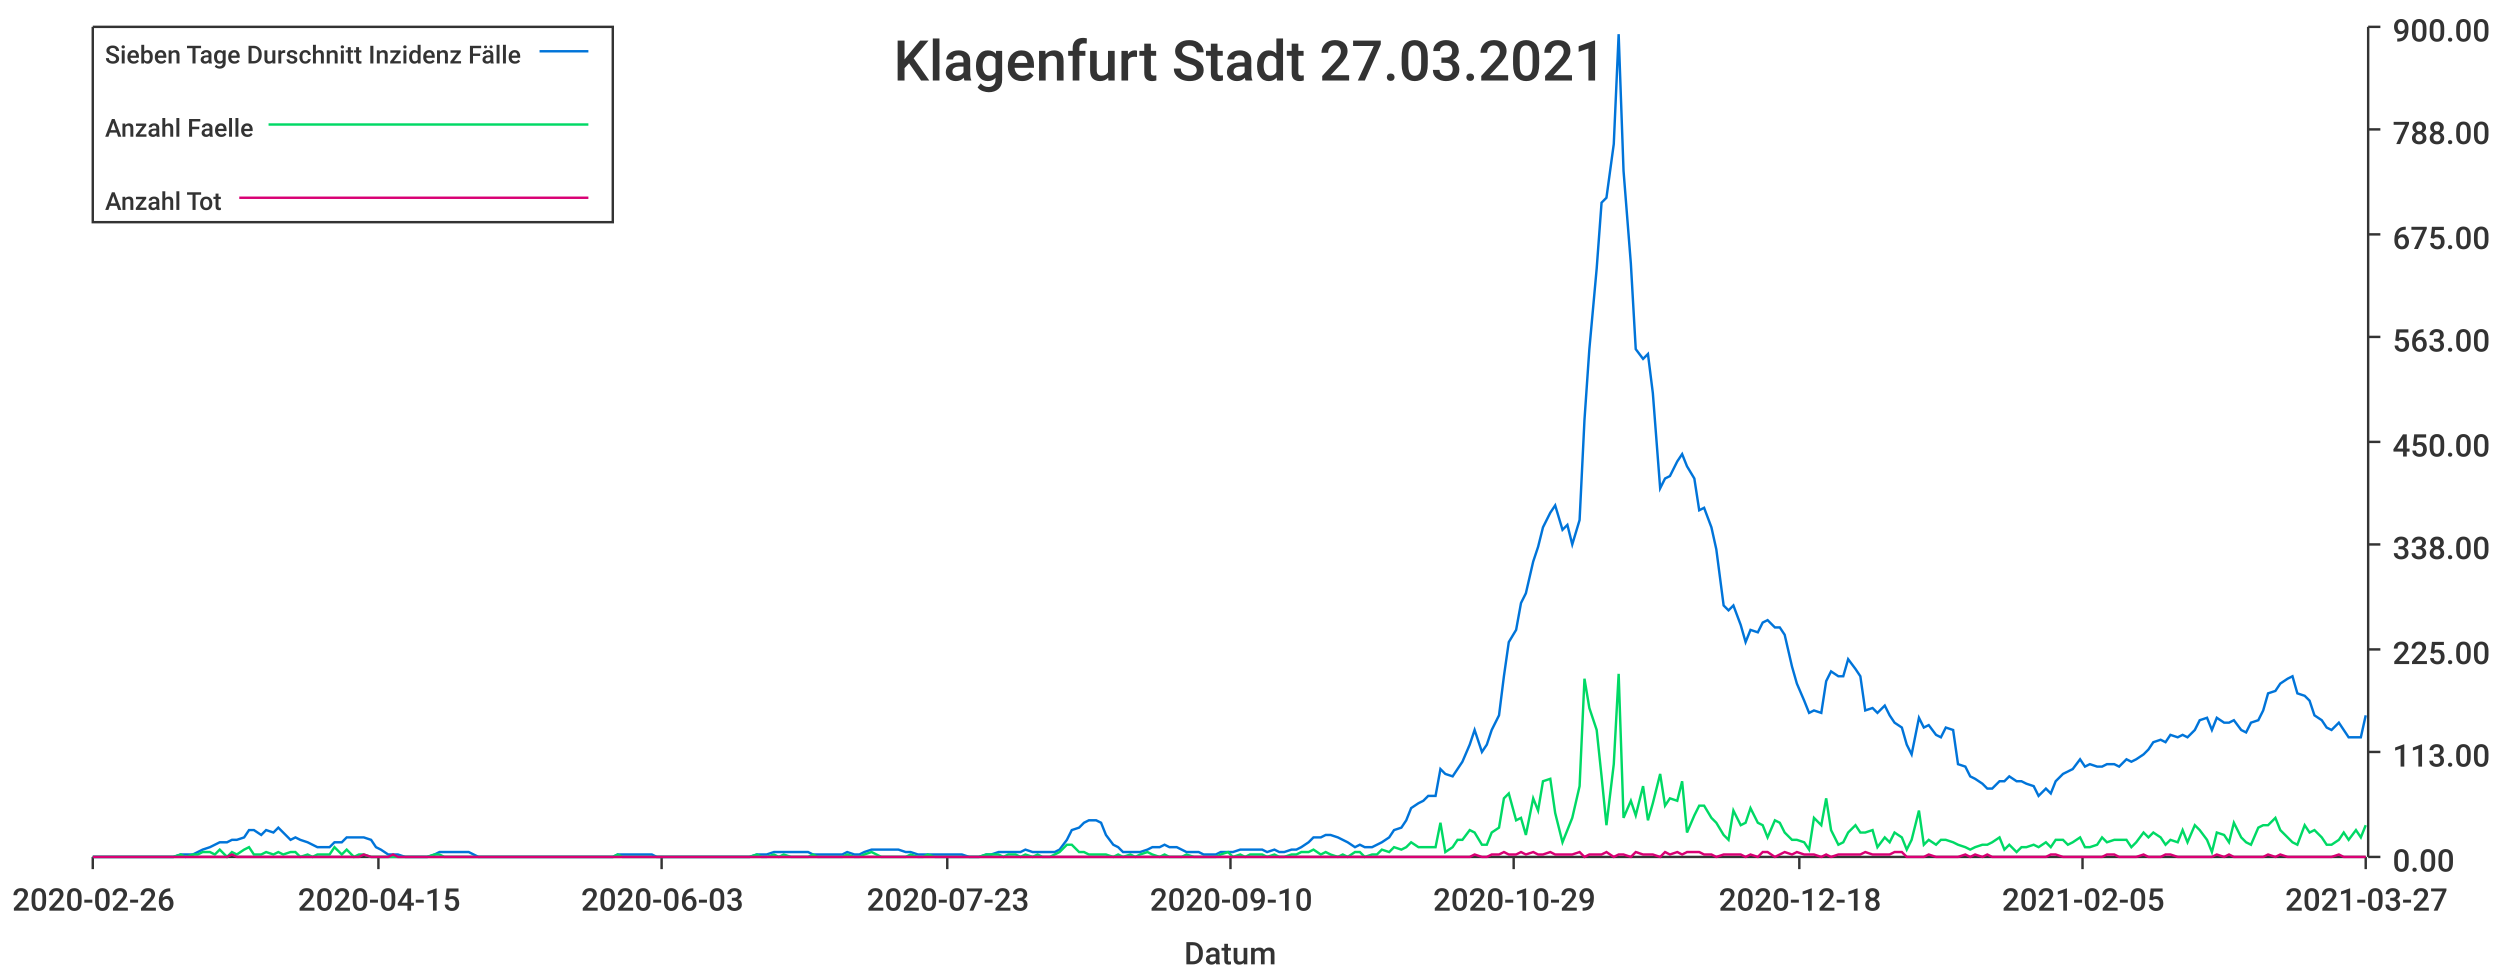
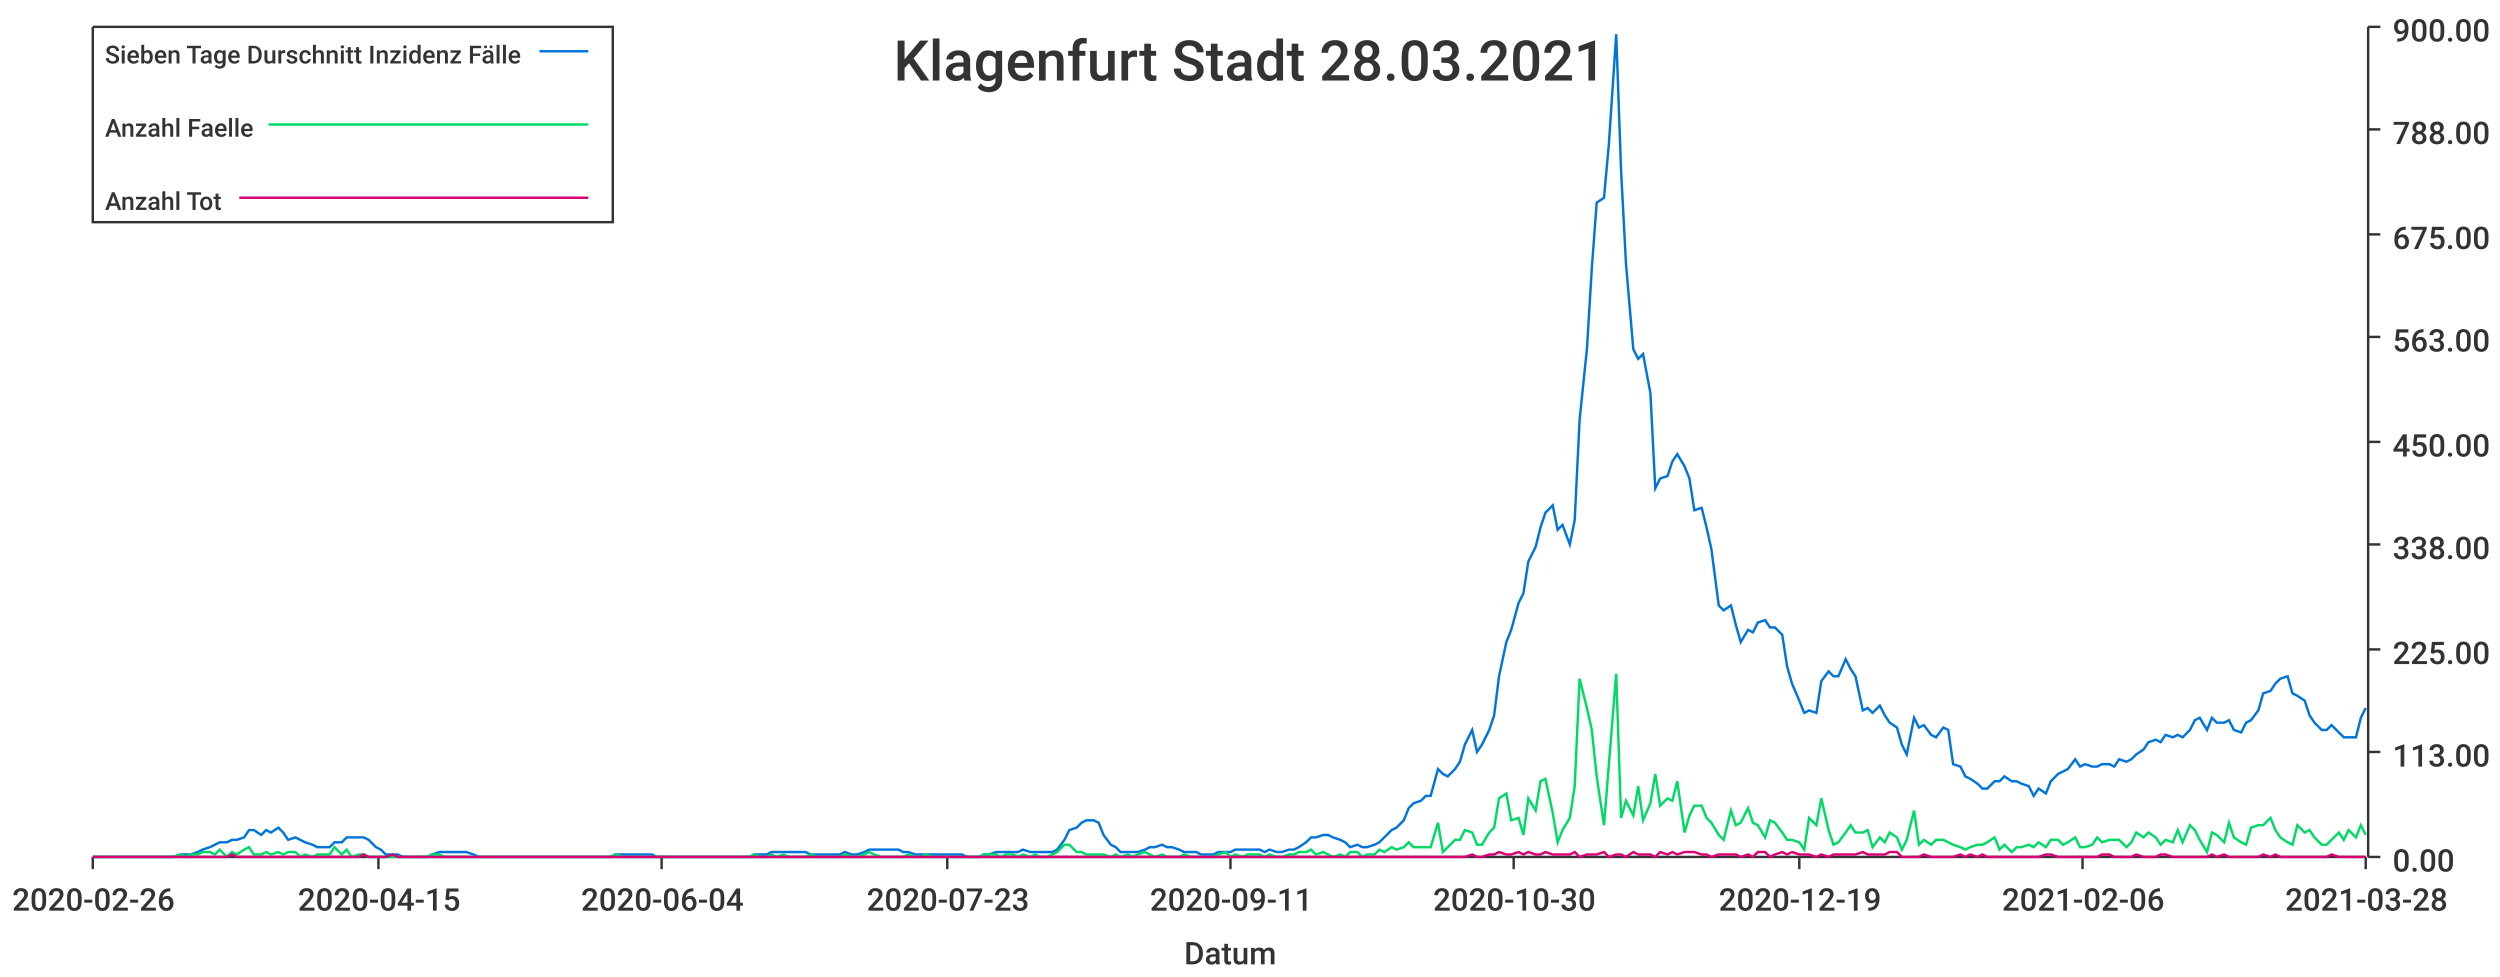
<svg xmlns="http://www.w3.org/2000/svg" width="1024" height="400">\n<path d="M 0 0 L 1024 0 L 1024 400 L 0 400 L 0 0" style="stroke-width:0;stroke:rgba(255,255,255,1.0);fill:rgba(255,255,255,1.0)" />
  <path d="M 38 11 L 969 11 L 969 351 L 38 351 L 38 11" style="stroke-width:0;stroke:rgba(255,255,255,1.0);fill:rgba(255,255,255,1.0)" />
  <path d="M 38 351 L 969 351" style="stroke-width:1;stroke:rgba(51,51,51,1.0);fill:none" />
  <path d="M 38 351 L 38 356" style="stroke-width:1;stroke:rgba(51,51,51,1.0);fill:none" />
  <text x="5" y="373" style="stroke-width:0;stroke:none;fill:rgba(51,51,51,1.0);font-size:12.8px;font-family:'Roboto Medium',sans-serif">2020-02-26</text>
  <path d="M 155 351 L 155 356" style="stroke-width:1;stroke:rgba(51,51,51,1.0);fill:none" />
  <text x="122" y="373" style="stroke-width:0;stroke:none;fill:rgba(51,51,51,1.0);font-size:12.8px;font-family:'Roboto Medium',sans-serif">2020-04-15</text>
  <path d="M 271 351 L 271 356" style="stroke-width:1;stroke:rgba(51,51,51,1.0);fill:none" />
-   <text x="238" y="373" style="stroke-width:0;stroke:none;fill:rgba(51,51,51,1.0);font-size:12.8px;font-family:'Roboto Medium',sans-serif">2020-06-03</text>
+   <text x="238" y="373" style="stroke-width:0;stroke:none;fill:rgba(51,51,51,1.0);font-size:12.8px;font-family:'Roboto Medium',sans-serif">2020-06-04</text>
  <path d="M 388 351 L 388 356" style="stroke-width:1;stroke:rgba(51,51,51,1.0);fill:none" />
  <text x="355" y="373" style="stroke-width:0;stroke:none;fill:rgba(51,51,51,1.0);font-size:12.8px;font-family:'Roboto Medium',sans-serif">2020-07-23</text>
  <path d="M 504 351 L 504 356" style="stroke-width:1;stroke:rgba(51,51,51,1.0);fill:none" />
-   <text x="471" y="373" style="stroke-width:0;stroke:none;fill:rgba(51,51,51,1.0);font-size:12.8px;font-family:'Roboto Medium',sans-serif">2020-09-10</text>
+   <text x="471" y="373" style="stroke-width:0;stroke:none;fill:rgba(51,51,51,1.0);font-size:12.8px;font-family:'Roboto Medium',sans-serif">2020-09-11</text>
  <path d="M 620 351 L 620 356" style="stroke-width:1;stroke:rgba(51,51,51,1.0);fill:none" />
-   <text x="587" y="373" style="stroke-width:0;stroke:none;fill:rgba(51,51,51,1.0);font-size:12.8px;font-family:'Roboto Medium',sans-serif">2020-10-29</text>
+   <text x="587" y="373" style="stroke-width:0;stroke:none;fill:rgba(51,51,51,1.0);font-size:12.8px;font-family:'Roboto Medium',sans-serif">2020-10-30</text>
  <path d="M 737 351 L 737 356" style="stroke-width:1;stroke:rgba(51,51,51,1.0);fill:none" />
-   <text x="704" y="373" style="stroke-width:0;stroke:none;fill:rgba(51,51,51,1.0);font-size:12.8px;font-family:'Roboto Medium',sans-serif">2020-12-18</text>
+   <text x="704" y="373" style="stroke-width:0;stroke:none;fill:rgba(51,51,51,1.0);font-size:12.8px;font-family:'Roboto Medium',sans-serif">2020-12-19</text>
  <path d="M 853 351 L 853 356" style="stroke-width:1;stroke:rgba(51,51,51,1.0);fill:none" />
-   <text x="820" y="373" style="stroke-width:0;stroke:none;fill:rgba(51,51,51,1.0);font-size:12.8px;font-family:'Roboto Medium',sans-serif">2021-02-05</text>
+   <text x="820" y="373" style="stroke-width:0;stroke:none;fill:rgba(51,51,51,1.0);font-size:12.8px;font-family:'Roboto Medium',sans-serif">2021-02-06</text>
  <path d="M 969 351 L 969 356" style="stroke-width:1;stroke:rgba(51,51,51,1.0);fill:none" />
-   <text x="936" y="373" style="stroke-width:0;stroke:none;fill:rgba(51,51,51,1.0);font-size:12.8px;font-family:'Roboto Medium',sans-serif">2021-03-27</text>
+   <text x="936" y="373" style="stroke-width:0;stroke:none;fill:rgba(51,51,51,1.0);font-size:12.8px;font-family:'Roboto Medium',sans-serif">2021-03-28</text>
  <text x="485" y="395" style="stroke-width:0;stroke:none;fill:rgba(51,51,51,1.0);font-size:12.8px;font-family:'Roboto Medium',sans-serif">Datum</text>
  <path d="M 970 351 L 970 11" style="stroke-width:1;stroke:rgba(51,51,51,1.0);fill:none" />
  <path d="M 970 351 L 975 351" style="stroke-width:1;stroke:rgba(51,51,51,1.0);fill:none" />
  <text x="980" y="357" style="stroke-width:0;stroke:none;fill:rgba(51,51,51,1.0);font-size:12.8px;font-family:'Roboto Medium',sans-serif">0.00</text>
  <path d="M 970 308 L 975 308" style="stroke-width:1;stroke:rgba(51,51,51,1.0);fill:none" />
  <text x="980" y="314" style="stroke-width:0;stroke:none;fill:rgba(51,51,51,1.0);font-size:12.8px;font-family:'Roboto Medium',sans-serif">113.00</text>
  <path d="M 970 266 L 975 266" style="stroke-width:1;stroke:rgba(51,51,51,1.0);fill:none" />
  <text x="980" y="272" style="stroke-width:0;stroke:none;fill:rgba(51,51,51,1.0);font-size:12.8px;font-family:'Roboto Medium',sans-serif">225.00</text>
  <path d="M 970 223 L 975 223" style="stroke-width:1;stroke:rgba(51,51,51,1.0);fill:none" />
  <text x="980" y="229" style="stroke-width:0;stroke:none;fill:rgba(51,51,51,1.0);font-size:12.8px;font-family:'Roboto Medium',sans-serif">338.00</text>
  <path d="M 970 181 L 975 181" style="stroke-width:1;stroke:rgba(51,51,51,1.0);fill:none" />
  <text x="980" y="187" style="stroke-width:0;stroke:none;fill:rgba(51,51,51,1.0);font-size:12.8px;font-family:'Roboto Medium',sans-serif">450.00</text>
  <path d="M 970 138 L 975 138" style="stroke-width:1;stroke:rgba(51,51,51,1.0);fill:none" />
  <text x="980" y="144" style="stroke-width:0;stroke:none;fill:rgba(51,51,51,1.0);font-size:12.8px;font-family:'Roboto Medium',sans-serif">563.00</text>
  <path d="M 970 96 L 975 96" style="stroke-width:1;stroke:rgba(51,51,51,1.0);fill:none" />
  <text x="980" y="102" style="stroke-width:0;stroke:none;fill:rgba(51,51,51,1.0);font-size:12.8px;font-family:'Roboto Medium',sans-serif">675.00</text>
  <path d="M 970 53 L 975 53" style="stroke-width:1;stroke:rgba(51,51,51,1.0);fill:none" />
  <text x="980" y="59" style="stroke-width:0;stroke:none;fill:rgba(51,51,51,1.0);font-size:12.8px;font-family:'Roboto Medium',sans-serif">788.00</text>
  <path d="M 970 11 L 975 11" style="stroke-width:1;stroke:rgba(51,51,51,1.0);fill:none" />
  <text x="980" y="17" style="stroke-width:0;stroke:none;fill:rgba(51,51,51,1.0);font-size:12.8px;font-family:'Roboto Medium',sans-serif">900.00</text>
-   <path d="M 38 351 L 41 351 L 43 351 L 46 351 L 48 351 L 50 351 L 53 351 L 55 351 L 57 351 L 60 351 L 62 351 L 64 351 L 67 351 L 69 351 L 71 351 L 74 350 L 76 350 L 79 350 L 81 349 L 83 348 L 86 347 L 88 346 L 90 345 L 93 345 L 95 344 L 97 344 L 100 343 L 102 340 L 104 340 L 107 342 L 109 340 L 112 341 L 114 339 L 116 341 L 119 344 L 121 343 L 123 344 L 126 345 L 128 346 L 130 347 L 133 347 L 135 347 L 137 345 L 140 345 L 142 343 L 145 343 L 147 343 L 149 343 L 152 344 L 154 347 L 156 348 L 159 350 L 161 350 L 163 350 L 166 351 L 168 351 L 170 351 L 173 351 L 175 351 L 178 350 L 180 349 L 182 349 L 185 349 L 187 349 L 189 349 L 192 349 L 194 350 L 196 351 L 199 351 L 201 351 L 203 351 L 206 351 L 208 351 L 211 351 L 213 351 L 215 351 L 218 351 L 220 351 L 222 351 L 225 351 L 227 351 L 229 351 L 232 351 L 234 351 L 236 351 L 239 351 L 241 351 L 244 351 L 246 351 L 248 351 L 251 351 L 253 350 L 255 350 L 258 350 L 260 350 L 262 350 L 265 350 L 267 350 L 269 351 L 272 351 L 274 351 L 277 351 L 279 351 L 281 351 L 284 351 L 286 351 L 288 351 L 291 351 L 293 351 L 295 351 L 298 351 L 300 351 L 302 351 L 305 351 L 307 351 L 310 350 L 312 350 L 314 350 L 317 349 L 319 349 L 321 349 L 324 349 L 326 349 L 328 349 L 331 349 L 333 350 L 335 350 L 338 350 L 340 350 L 343 350 L 345 350 L 347 349 L 350 350 L 352 350 L 354 349 L 357 348 L 359 348 L 361 348 L 364 348 L 366 348 L 368 348 L 371 349 L 373 349 L 376 350 L 378 350 L 380 350 L 383 350 L 385 350 L 387 350 L 390 350 L 392 350 L 394 350 L 397 351 L 399 351 L 401 351 L 404 350 L 406 350 L 409 349 L 411 349 L 413 349 L 416 349 L 418 349 L 420 348 L 423 349 L 425 349 L 427 349 L 430 349 L 432 349 L 434 348 L 437 344 L 439 340 L 442 339 L 444 337 L 446 336 L 449 336 L 451 337 L 453 342 L 456 346 L 458 347 L 460 349 L 463 349 L 465 349 L 467 349 L 470 348 L 472 347 L 475 347 L 477 346 L 479 347 L 482 347 L 484 348 L 486 349 L 489 349 L 491 349 L 493 350 L 496 350 L 498 350 L 500 349 L 503 349 L 505 349 L 508 348 L 510 348 L 512 348 L 515 348 L 517 348 L 519 349 L 522 348 L 524 349 L 526 349 L 529 348 L 531 348 L 533 347 L 536 345 L 538 343 L 541 343 L 543 342 L 545 342 L 548 343 L 550 344 L 552 345 L 555 347 L 557 346 L 559 347 L 562 347 L 564 346 L 566 345 L 569 343 L 571 340 L 574 339 L 576 336 L 578 331 L 581 329 L 583 328 L 585 326 L 588 326 L 590 315 L 592 317 L 595 318 L 597 315 L 599 312 L 602 305 L 604 299 L 607 308 L 609 305 L 611 299 L 614 293 L 616 277 L 618 263 L 621 258 L 623 247 L 625 243 L 628 230 L 630 224 L 632 216 L 635 210 L 637 207 L 640 217 L 642 215 L 644 223 L 647 213 L 649 172 L 651 143 L 654 110 L 656 83 L 658 81 L 661 59 L 663 14 L 665 70 L 668 108 L 670 143 L 673 147 L 675 145 L 677 161 L 680 200 L 682 196 L 684 195 L 687 189 L 689 186 L 691 191 L 694 196 L 696 209 L 698 208 L 701 216 L 703 225 L 706 248 L 708 250 L 710 248 L 713 256 L 715 263 L 717 258 L 720 259 L 722 255 L 724 254 L 727 257 L 729 257 L 731 260 L 734 273 L 736 280 L 739 287 L 741 292 L 743 291 L 746 292 L 748 279 L 750 275 L 753 277 L 755 277 L 757 270 L 760 274 L 762 277 L 764 291 L 767 290 L 769 292 L 772 289 L 774 293 L 776 296 L 779 298 L 781 305 L 783 309 L 786 294 L 788 298 L 790 297 L 793 301 L 795 302 L 797 298 L 800 299 L 802 313 L 805 314 L 807 318 L 809 319 L 812 321 L 814 323 L 816 323 L 819 320 L 821 320 L 823 318 L 826 320 L 828 320 L 830 321 L 833 322 L 835 326 L 838 323 L 840 325 L 842 320 L 845 317 L 847 316 L 849 315 L 852 311 L 854 314 L 856 313 L 859 314 L 861 314 L 863 313 L 866 313 L 868 314 L 871 311 L 873 312 L 875 311 L 878 309 L 880 307 L 882 304 L 885 303 L 887 304 L 889 301 L 892 302 L 894 301 L 896 302 L 899 299 L 901 295 L 904 294 L 906 299 L 908 294 L 911 296 L 913 296 L 915 295 L 918 299 L 920 300 L 922 296 L 925 295 L 927 291 L 929 284 L 932 283 L 934 280 L 937 278 L 939 277 L 941 284 L 944 285 L 946 287 L 948 293 L 951 295 L 953 298 L 955 299 L 958 296 L 960 299 L 962 302 L 965 302 L 967 302 L 969 293" style="stroke-width:1;stroke:rgba(0,116,217,1.0);fill:none" />
-   <path d="M 38 351 L 41 351 L 43 351 L 46 351 L 48 351 L 50 351 L 53 351 L 55 351 L 57 351 L 60 351 L 62 351 L 64 351 L 67 351 L 69 351 L 71 351 L 74 350 L 76 351 L 79 350 L 81 350 L 83 349 L 86 349 L 88 350 L 90 348 L 93 351 L 95 349 L 97 350 L 100 348 L 102 347 L 104 350 L 107 350 L 109 349 L 112 350 L 114 349 L 116 350 L 119 349 L 121 349 L 123 351 L 126 350 L 128 351 L 130 350 L 133 350 L 135 350 L 137 347 L 140 350 L 142 348 L 145 351 L 147 350 L 149 350 L 152 351 L 154 351 L 156 351 L 159 351 L 161 351 L 163 351 L 166 351 L 168 351 L 170 351 L 173 351 L 175 351 L 178 350 L 180 350 L 182 351 L 185 351 L 187 351 L 189 351 L 192 351 L 194 351 L 196 351 L 199 351 L 201 351 L 203 351 L 206 351 L 208 351 L 211 351 L 213 351 L 215 351 L 218 351 L 220 351 L 222 351 L 225 351 L 227 351 L 229 351 L 232 351 L 234 351 L 236 351 L 239 351 L 241 351 L 244 351 L 246 351 L 248 351 L 251 351 L 253 350 L 255 351 L 258 351 L 260 351 L 262 351 L 265 351 L 267 351 L 269 351 L 272 351 L 274 351 L 277 351 L 279 351 L 281 351 L 284 351 L 286 351 L 288 351 L 291 351 L 293 351 L 295 351 L 298 351 L 300 351 L 302 351 L 305 351 L 307 351 L 310 350 L 312 351 L 314 351 L 317 350 L 319 351 L 321 350 L 324 351 L 326 351 L 328 351 L 331 351 L 333 350 L 335 351 L 338 351 L 340 351 L 343 351 L 345 351 L 347 350 L 350 351 L 352 351 L 354 350 L 357 349 L 359 350 L 361 351 L 364 351 L 366 351 L 368 351 L 371 351 L 373 350 L 376 351 L 378 351 L 380 350 L 383 351 L 385 351 L 387 351 L 390 351 L 392 351 L 394 351 L 397 351 L 399 351 L 401 351 L 404 350 L 406 350 L 409 350 L 411 351 L 413 350 L 416 350 L 418 351 L 420 350 L 423 351 L 425 350 L 427 351 L 430 351 L 432 350 L 434 349 L 437 346 L 439 346 L 442 349 L 444 349 L 446 350 L 449 350 L 451 350 L 453 350 L 456 351 L 458 350 L 460 351 L 463 350 L 465 351 L 467 350 L 470 349 L 472 350 L 475 351 L 477 350 L 479 351 L 482 351 L 484 351 L 486 350 L 489 351 L 491 351 L 493 351 L 496 351 L 498 351 L 500 350 L 503 349 L 505 351 L 508 350 L 510 351 L 512 350 L 515 350 L 517 350 L 519 351 L 522 350 L 524 351 L 526 351 L 529 350 L 531 350 L 533 349 L 536 349 L 538 348 L 541 350 L 543 349 L 545 350 L 548 351 L 550 350 L 552 351 L 555 349 L 557 349 L 559 351 L 562 350 L 564 350 L 566 348 L 569 349 L 571 347 L 574 348 L 576 347 L 578 345 L 581 347 L 583 347 L 585 347 L 588 347 L 590 337 L 592 349 L 595 347 L 597 344 L 599 344 L 602 340 L 604 341 L 607 346 L 609 346 L 611 341 L 614 339 L 616 327 L 618 325 L 621 336 L 623 335 L 625 342 L 628 327 L 630 332 L 632 320 L 635 319 L 637 333 L 640 345 L 642 340 L 644 335 L 647 322 L 649 278 L 651 290 L 654 299 L 656 318 L 658 338 L 661 313 L 663 276 L 665 335 L 668 328 L 670 334 L 673 322 L 675 336 L 677 329 L 680 317 L 682 330 L 684 327 L 687 328 L 689 320 L 691 341 L 694 334 L 696 330 L 698 330 L 701 335 L 703 337 L 706 342 L 708 344 L 710 332 L 713 338 L 715 337 L 717 331 L 720 337 L 722 338 L 724 343 L 727 336 L 729 337 L 731 341 L 734 344 L 736 344 L 739 345 L 741 348 L 743 335 L 746 338 L 748 327 L 750 340 L 753 346 L 755 345 L 757 341 L 760 338 L 762 341 L 764 341 L 767 340 L 769 347 L 772 343 L 774 345 L 776 341 L 779 343 L 781 348 L 783 344 L 786 332 L 788 346 L 790 344 L 793 346 L 795 344 L 797 344 L 800 345 L 802 346 L 805 347 L 807 348 L 809 347 L 812 346 L 814 346 L 816 345 L 819 343 L 821 348 L 823 346 L 826 349 L 828 347 L 830 347 L 833 346 L 835 347 L 838 345 L 840 347 L 842 344 L 845 344 L 847 346 L 849 345 L 852 343 L 854 347 L 856 347 L 859 346 L 861 343 L 863 345 L 866 344 L 868 344 L 871 344 L 873 347 L 875 345 L 878 341 L 880 343 L 882 341 L 885 343 L 887 346 L 889 344 L 892 345 L 894 340 L 896 345 L 899 338 L 901 340 L 904 344 L 906 349 L 908 341 L 911 342 L 913 345 L 915 337 L 918 343 L 920 345 L 922 346 L 925 339 L 927 338 L 929 338 L 932 335 L 934 340 L 937 343 L 939 345 L 941 346 L 944 338 L 946 341 L 948 340 L 951 343 L 953 346 L 955 346 L 958 344 L 960 341 L 962 344 L 965 340 L 967 343 L 969 338" style="stroke-width:1;stroke:rgba(0,217,101,1.0);fill:none" />
-   <path d="M 38 351 L 41 351 L 43 351 L 46 351 L 48 351 L 50 351 L 53 351 L 55 351 L 57 351 L 60 351 L 62 351 L 64 351 L 67 351 L 69 351 L 71 351 L 74 351 L 76 351 L 79 351 L 81 351 L 83 351 L 86 351 L 88 351 L 90 351 L 93 351 L 95 350 L 97 351 L 100 351 L 102 351 L 104 351 L 107 351 L 109 351 L 112 351 L 114 351 L 116 351 L 119 351 L 121 351 L 123 351 L 126 351 L 128 351 L 130 351 L 133 351 L 135 351 L 137 351 L 140 351 L 142 351 L 145 351 L 147 351 L 149 350 L 152 351 L 154 351 L 156 351 L 159 351 L 161 350 L 163 351 L 166 351 L 168 351 L 170 351 L 173 351 L 175 351 L 178 351 L 180 351 L 182 351 L 185 351 L 187 351 L 189 351 L 192 351 L 194 351 L 196 351 L 199 351 L 201 351 L 203 351 L 206 351 L 208 351 L 211 351 L 213 351 L 215 351 L 218 351 L 220 351 L 222 351 L 225 351 L 227 351 L 229 351 L 232 351 L 234 351 L 236 351 L 239 351 L 241 351 L 244 351 L 246 351 L 248 351 L 251 351 L 253 351 L 255 351 L 258 351 L 260 351 L 262 351 L 265 351 L 267 351 L 269 351 L 272 351 L 274 351 L 277 351 L 279 351 L 281 351 L 284 351 L 286 351 L 288 351 L 291 351 L 293 351 L 295 351 L 298 351 L 300 351 L 302 351 L 305 351 L 307 351 L 310 351 L 312 351 L 314 351 L 317 351 L 319 351 L 321 351 L 324 351 L 326 351 L 328 351 L 331 351 L 333 351 L 335 351 L 338 351 L 340 351 L 343 351 L 345 351 L 347 351 L 350 351 L 352 351 L 354 351 L 357 351 L 359 351 L 361 351 L 364 351 L 366 351 L 368 351 L 371 351 L 373 351 L 376 351 L 378 351 L 380 351 L 383 351 L 385 351 L 387 351 L 390 351 L 392 351 L 394 351 L 397 351 L 399 351 L 401 351 L 404 351 L 406 351 L 409 351 L 411 351 L 413 351 L 416 351 L 418 351 L 420 351 L 423 351 L 425 351 L 427 351 L 430 351 L 432 351 L 434 351 L 437 351 L 439 351 L 442 351 L 444 351 L 446 351 L 449 351 L 451 351 L 453 351 L 456 351 L 458 351 L 460 351 L 463 351 L 465 351 L 467 351 L 470 351 L 472 351 L 475 351 L 477 351 L 479 351 L 482 351 L 484 351 L 486 351 L 489 351 L 491 351 L 493 351 L 496 351 L 498 351 L 500 351 L 503 351 L 505 351 L 508 351 L 510 351 L 512 351 L 515 351 L 517 351 L 519 351 L 522 351 L 524 351 L 526 351 L 529 351 L 531 351 L 533 351 L 536 351 L 538 351 L 541 351 L 543 351 L 545 351 L 548 351 L 550 351 L 552 351 L 555 351 L 557 351 L 559 351 L 562 351 L 564 351 L 566 351 L 569 351 L 571 351 L 574 351 L 576 351 L 578 351 L 581 351 L 583 351 L 585 351 L 588 351 L 590 351 L 592 351 L 595 351 L 597 351 L 599 351 L 602 351 L 604 350 L 607 351 L 609 351 L 611 350 L 614 350 L 616 349 L 618 350 L 621 350 L 623 349 L 625 350 L 628 349 L 630 350 L 632 350 L 635 349 L 637 350 L 640 350 L 642 350 L 644 350 L 647 349 L 649 351 L 651 350 L 654 350 L 656 350 L 658 349 L 661 351 L 663 350 L 665 350 L 668 351 L 670 349 L 673 350 L 675 350 L 677 350 L 680 351 L 682 349 L 684 350 L 687 349 L 689 350 L 691 349 L 694 349 L 696 349 L 698 350 L 701 350 L 703 351 L 706 350 L 708 350 L 710 350 L 713 350 L 715 351 L 717 350 L 720 351 L 722 349 L 724 349 L 727 351 L 729 350 L 731 349 L 734 350 L 736 349 L 739 350 L 741 350 L 743 350 L 746 351 L 748 350 L 750 351 L 753 350 L 755 350 L 757 350 L 760 350 L 762 350 L 764 349 L 767 350 L 769 350 L 772 350 L 774 350 L 776 349 L 779 349 L 781 351 L 783 351 L 786 351 L 788 351 L 790 350 L 793 351 L 795 351 L 797 351 L 800 351 L 802 351 L 805 350 L 807 351 L 809 350 L 812 351 L 814 350 L 816 351 L 819 351 L 821 351 L 823 351 L 826 351 L 828 351 L 830 351 L 833 351 L 835 351 L 838 351 L 840 350 L 842 350 L 845 351 L 847 351 L 849 351 L 852 351 L 854 351 L 856 351 L 859 351 L 861 351 L 863 350 L 866 350 L 868 351 L 871 351 L 873 351 L 875 351 L 878 350 L 880 351 L 882 351 L 885 351 L 887 350 L 889 350 L 892 351 L 894 351 L 896 351 L 899 351 L 901 351 L 904 351 L 906 351 L 908 350 L 911 351 L 913 350 L 915 351 L 918 351 L 920 351 L 922 351 L 925 351 L 927 351 L 929 350 L 932 351 L 934 350 L 937 351 L 939 351 L 941 351 L 944 351 L 946 351 L 948 351 L 951 351 L 953 351 L 955 351 L 958 350 L 960 351 L 962 351 L 965 351 L 967 351 L 969 351" style="stroke-width:1;stroke:rgba(217,0,116,1.0);fill:none" />
-   <text x="366" y="33" style="stroke-width:0;stroke:none;fill:rgba(51,51,51,1.0);font-size:23.0px;font-family:'Roboto Medium',sans-serif">Klagenfurt Stadt 27.03.2021</text>
+   <path d="M 38 351 L 41 351 L 43 351 L 46 351 L 48 351 L 50 351 L 53 351 L 55 351 L 57 351 L 60 351 L 62 351 L 64 351 L 67 351 L 69 351 L 71 351 L 74 350 L 76 350 L 78 350 L 81 349 L 83 348 L 86 347 L 88 346 L 90 345 L 93 345 L 95 344 L 97 344 L 100 343 L 102 340 L 104 340 L 107 342 L 109 340 L 111 341 L 114 339 L 116 341 L 118 344 L 121 343 L 123 344 L 125 345 L 128 346 L 130 347 L 133 347 L 135 347 L 137 345 L 140 345 L 142 343 L 144 343 L 147 343 L 149 343 L 151 344 L 154 347 L 156 348 L 158 350 L 161 350 L 163 350 L 165 351 L 168 351 L 170 351 L 173 351 L 175 351 L 177 350 L 180 349 L 182 349 L 184 349 L 187 349 L 189 349 L 191 349 L 194 350 L 196 351 L 198 351 L 201 351 L 203 351 L 205 351 L 208 351 L 210 351 L 212 351 L 215 351 L 217 351 L 220 351 L 222 351 L 224 351 L 227 351 L 229 351 L 231 351 L 234 351 L 236 351 L 238 351 L 241 351 L 243 351 L 245 351 L 248 351 L 250 351 L 252 350 L 255 350 L 257 350 L 259 350 L 262 350 L 264 350 L 267 350 L 269 351 L 271 351 L 274 351 L 276 351 L 278 351 L 281 351 L 283 351 L 285 351 L 288 351 L 290 351 L 292 351 L 295 351 L 297 351 L 299 351 L 302 351 L 304 351 L 307 351 L 309 350 L 311 350 L 314 350 L 316 349 L 318 349 L 321 349 L 323 349 L 325 349 L 328 349 L 330 349 L 332 350 L 335 350 L 337 350 L 339 350 L 342 350 L 344 350 L 346 349 L 349 350 L 351 350 L 354 349 L 356 348 L 358 348 L 361 348 L 363 348 L 365 348 L 368 348 L 370 349 L 372 349 L 375 350 L 377 350 L 379 350 L 382 350 L 384 350 L 386 350 L 389 350 L 391 350 L 394 350 L 396 351 L 398 351 L 401 351 L 403 350 L 405 350 L 408 349 L 410 349 L 412 349 L 415 349 L 417 349 L 419 348 L 422 349 L 424 349 L 426 349 L 429 349 L 431 349 L 433 348 L 436 344 L 438 340 L 441 339 L 443 337 L 445 336 L 448 336 L 450 337 L 452 342 L 455 346 L 457 347 L 459 349 L 462 349 L 464 349 L 466 349 L 469 348 L 471 347 L 473 347 L 476 346 L 478 347 L 480 347 L 483 348 L 485 349 L 488 349 L 490 349 L 492 350 L 495 350 L 497 350 L 499 349 L 502 349 L 504 349 L 506 348 L 509 348 L 511 348 L 513 348 L 516 348 L 518 349 L 520 348 L 523 349 L 525 349 L 528 348 L 530 348 L 532 347 L 535 345 L 537 343 L 539 343 L 542 342 L 544 342 L 546 343 L 549 344 L 551 345 L 553 347 L 556 346 L 558 347 L 560 347 L 563 346 L 565 345 L 567 343 L 570 340 L 572 339 L 575 336 L 577 331 L 579 329 L 582 328 L 584 326 L 586 326 L 589 315 L 591 317 L 593 318 L 596 315 L 598 312 L 600 305 L 603 299 L 605 308 L 607 305 L 610 299 L 612 293 L 614 277 L 617 263 L 619 258 L 622 247 L 624 243 L 626 230 L 629 224 L 631 216 L 633 210 L 636 207 L 638 217 L 640 215 L 643 223 L 645 213 L 647 172 L 650 143 L 652 110 L 654 83 L 657 81 L 659 59 L 662 14 L 664 70 L 666 108 L 669 143 L 671 147 L 673 145 L 676 161 L 678 200 L 680 196 L 683 195 L 685 189 L 687 186 L 690 191 L 692 196 L 694 209 L 697 208 L 699 216 L 701 225 L 704 248 L 706 250 L 709 248 L 711 256 L 713 263 L 716 258 L 718 259 L 720 255 L 723 254 L 725 257 L 727 257 L 730 260 L 732 273 L 734 280 L 737 287 L 739 292 L 741 291 L 744 292 L 746 279 L 749 275 L 751 277 L 753 277 L 756 270 L 758 274 L 760 277 L 763 291 L 765 290 L 767 292 L 770 289 L 772 293 L 774 296 L 777 298 L 779 305 L 781 309 L 784 294 L 786 298 L 788 297 L 791 301 L 793 302 L 796 298 L 798 299 L 800 313 L 803 314 L 805 318 L 807 319 L 810 321 L 812 323 L 814 323 L 817 320 L 819 320 L 821 318 L 824 320 L 826 320 L 828 321 L 831 322 L 833 326 L 835 323 L 838 325 L 840 320 L 843 317 L 845 316 L 847 315 L 850 311 L 852 314 L 854 313 L 857 314 L 859 314 L 861 313 L 864 313 L 866 314 L 868 311 L 871 312 L 873 311 L 875 309 L 878 307 L 880 304 L 883 303 L 885 304 L 887 301 L 890 302 L 892 301 L 894 302 L 897 299 L 899 295 L 901 294 L 904 299 L 906 294 L 908 296 L 911 296 L 913 295 L 915 299 L 918 300 L 920 296 L 922 295 L 925 291 L 927 284 L 930 283 L 932 280 L 934 278 L 937 277 L 939 284 L 941 285 L 944 287 L 946 293 L 948 296 L 951 299 L 953 299 L 955 297 L 958 300 L 960 302 L 962 302 L 965 302 L 967 294 L 969 290" style="stroke-width:1;stroke:rgba(0,116,217,1.0);fill:none" />
+   <path d="M 38 351 L 41 351 L 43 351 L 46 351 L 48 351 L 50 351 L 53 351 L 55 351 L 57 351 L 60 351 L 62 351 L 64 351 L 67 351 L 69 351 L 71 351 L 74 350 L 76 351 L 78 350 L 81 350 L 83 349 L 86 349 L 88 350 L 90 348 L 93 351 L 95 349 L 97 350 L 100 348 L 102 347 L 104 350 L 107 350 L 109 349 L 111 350 L 114 349 L 116 350 L 118 349 L 121 349 L 123 351 L 125 350 L 128 351 L 130 350 L 133 350 L 135 350 L 137 347 L 140 350 L 142 348 L 144 351 L 147 350 L 149 350 L 151 351 L 154 351 L 156 351 L 158 351 L 161 351 L 163 351 L 165 351 L 168 351 L 170 351 L 173 351 L 175 351 L 177 350 L 180 350 L 182 351 L 184 351 L 187 351 L 189 351 L 191 351 L 194 351 L 196 351 L 198 351 L 201 351 L 203 351 L 205 351 L 208 351 L 210 351 L 212 351 L 215 351 L 217 351 L 220 351 L 222 351 L 224 351 L 227 351 L 229 351 L 231 351 L 234 351 L 236 351 L 238 351 L 241 351 L 243 351 L 245 351 L 248 351 L 250 351 L 252 350 L 255 351 L 257 351 L 259 351 L 262 351 L 264 351 L 267 351 L 269 351 L 271 351 L 274 351 L 276 351 L 278 351 L 281 351 L 283 351 L 285 351 L 288 351 L 290 351 L 292 351 L 295 351 L 297 351 L 299 351 L 302 351 L 304 351 L 307 351 L 309 350 L 311 351 L 314 351 L 316 350 L 318 351 L 321 350 L 323 351 L 325 351 L 328 351 L 330 351 L 332 350 L 335 351 L 337 351 L 339 351 L 342 351 L 344 351 L 346 350 L 349 351 L 351 351 L 354 350 L 356 349 L 358 350 L 361 351 L 363 351 L 365 351 L 368 351 L 370 351 L 372 350 L 375 351 L 377 351 L 379 350 L 382 351 L 384 351 L 386 351 L 389 351 L 391 351 L 394 351 L 396 351 L 398 351 L 401 351 L 403 350 L 405 350 L 408 350 L 410 351 L 412 350 L 415 350 L 417 351 L 419 350 L 422 351 L 424 350 L 426 351 L 429 351 L 431 350 L 433 349 L 436 346 L 438 346 L 441 349 L 443 349 L 445 350 L 448 350 L 450 350 L 452 350 L 455 351 L 457 350 L 459 351 L 462 350 L 464 351 L 466 350 L 469 349 L 471 350 L 473 351 L 476 350 L 478 351 L 480 351 L 483 351 L 485 350 L 488 351 L 490 351 L 492 351 L 495 351 L 497 351 L 499 350 L 502 349 L 504 351 L 506 350 L 509 351 L 511 350 L 513 350 L 516 350 L 518 351 L 520 350 L 523 351 L 525 351 L 528 350 L 530 350 L 532 349 L 535 349 L 537 348 L 539 350 L 542 349 L 544 350 L 546 351 L 549 350 L 551 351 L 553 349 L 556 349 L 558 351 L 560 350 L 563 350 L 565 348 L 567 349 L 570 347 L 572 348 L 575 347 L 577 345 L 579 347 L 582 347 L 584 347 L 586 347 L 589 337 L 591 349 L 593 347 L 596 344 L 598 344 L 600 340 L 603 341 L 605 346 L 607 346 L 610 341 L 612 339 L 614 327 L 617 325 L 619 336 L 622 335 L 624 342 L 626 327 L 629 332 L 631 320 L 633 319 L 636 333 L 638 345 L 640 340 L 643 335 L 645 322 L 647 278 L 650 290 L 652 299 L 654 318 L 657 338 L 659 313 L 662 276 L 664 335 L 666 328 L 669 334 L 671 322 L 673 336 L 676 329 L 678 317 L 680 330 L 683 327 L 685 328 L 687 320 L 690 341 L 692 334 L 694 330 L 697 330 L 699 335 L 701 337 L 704 342 L 706 344 L 709 332 L 711 338 L 713 337 L 716 331 L 718 337 L 720 338 L 723 343 L 725 336 L 727 337 L 730 341 L 732 344 L 734 344 L 737 345 L 739 348 L 741 335 L 744 338 L 746 327 L 749 340 L 751 346 L 753 345 L 756 341 L 758 338 L 760 341 L 763 341 L 765 340 L 767 347 L 770 343 L 772 345 L 774 341 L 777 343 L 779 348 L 781 344 L 784 332 L 786 346 L 788 344 L 791 346 L 793 344 L 796 344 L 798 345 L 800 346 L 803 347 L 805 348 L 807 347 L 810 346 L 812 346 L 814 345 L 817 343 L 819 348 L 821 346 L 824 349 L 826 347 L 828 347 L 831 346 L 833 347 L 835 345 L 838 347 L 840 344 L 843 344 L 845 346 L 847 345 L 850 343 L 852 347 L 854 347 L 857 346 L 859 343 L 861 345 L 864 344 L 866 344 L 868 344 L 871 347 L 873 345 L 875 341 L 878 343 L 880 341 L 883 343 L 885 346 L 887 344 L 890 345 L 892 340 L 894 345 L 897 338 L 899 340 L 901 344 L 904 349 L 906 341 L 908 342 L 911 345 L 913 337 L 915 343 L 918 345 L 920 346 L 922 339 L 925 338 L 927 338 L 930 335 L 932 340 L 934 343 L 937 345 L 939 346 L 941 338 L 944 341 L 946 340 L 948 343 L 951 346 L 953 346 L 955 344 L 958 341 L 960 344 L 962 340 L 965 343 L 967 338 L 969 342" style="stroke-width:1;stroke:rgba(0,217,101,1.0);fill:none" />
+   <path d="M 38 351 L 41 351 L 43 351 L 46 351 L 48 351 L 50 351 L 53 351 L 55 351 L 57 351 L 60 351 L 62 351 L 64 351 L 67 351 L 69 351 L 71 351 L 74 351 L 76 351 L 78 351 L 81 351 L 83 351 L 86 351 L 88 351 L 90 351 L 93 351 L 95 350 L 97 351 L 100 351 L 102 351 L 104 351 L 107 351 L 109 351 L 111 351 L 114 351 L 116 351 L 118 351 L 121 351 L 123 351 L 125 351 L 128 351 L 130 351 L 133 351 L 135 351 L 137 351 L 140 351 L 142 351 L 144 351 L 147 351 L 149 350 L 151 351 L 154 351 L 156 351 L 158 351 L 161 350 L 163 351 L 165 351 L 168 351 L 170 351 L 173 351 L 175 351 L 177 351 L 180 351 L 182 351 L 184 351 L 187 351 L 189 351 L 191 351 L 194 351 L 196 351 L 198 351 L 201 351 L 203 351 L 205 351 L 208 351 L 210 351 L 212 351 L 215 351 L 217 351 L 220 351 L 222 351 L 224 351 L 227 351 L 229 351 L 231 351 L 234 351 L 236 351 L 238 351 L 241 351 L 243 351 L 245 351 L 248 351 L 250 351 L 252 351 L 255 351 L 257 351 L 259 351 L 262 351 L 264 351 L 267 351 L 269 351 L 271 351 L 274 351 L 276 351 L 278 351 L 281 351 L 283 351 L 285 351 L 288 351 L 290 351 L 292 351 L 295 351 L 297 351 L 299 351 L 302 351 L 304 351 L 307 351 L 309 351 L 311 351 L 314 351 L 316 351 L 318 351 L 321 351 L 323 351 L 325 351 L 328 351 L 330 351 L 332 351 L 335 351 L 337 351 L 339 351 L 342 351 L 344 351 L 346 351 L 349 351 L 351 351 L 354 351 L 356 351 L 358 351 L 361 351 L 363 351 L 365 351 L 368 351 L 370 351 L 372 351 L 375 351 L 377 351 L 379 351 L 382 351 L 384 351 L 386 351 L 389 351 L 391 351 L 394 351 L 396 351 L 398 351 L 401 351 L 403 351 L 405 351 L 408 351 L 410 351 L 412 351 L 415 351 L 417 351 L 419 351 L 422 351 L 424 351 L 426 351 L 429 351 L 431 351 L 433 351 L 436 351 L 438 351 L 441 351 L 443 351 L 445 351 L 448 351 L 450 351 L 452 351 L 455 351 L 457 351 L 459 351 L 462 351 L 464 351 L 466 351 L 469 351 L 471 351 L 473 351 L 476 351 L 478 351 L 480 351 L 483 351 L 485 351 L 488 351 L 490 351 L 492 351 L 495 351 L 497 351 L 499 351 L 502 351 L 504 351 L 506 351 L 509 351 L 511 351 L 513 351 L 516 351 L 518 351 L 520 351 L 523 351 L 525 351 L 528 351 L 530 351 L 532 351 L 535 351 L 537 351 L 539 351 L 542 351 L 544 351 L 546 351 L 549 351 L 551 351 L 553 351 L 556 351 L 558 351 L 560 351 L 563 351 L 565 351 L 567 351 L 570 351 L 572 351 L 575 351 L 577 351 L 579 351 L 582 351 L 584 351 L 586 351 L 589 351 L 591 351 L 593 351 L 596 351 L 598 351 L 600 351 L 603 350 L 605 351 L 607 351 L 610 350 L 612 350 L 614 349 L 617 350 L 619 350 L 622 349 L 624 350 L 626 349 L 629 350 L 631 350 L 633 349 L 636 350 L 638 350 L 640 350 L 643 350 L 645 349 L 647 351 L 650 350 L 652 350 L 654 350 L 657 349 L 659 351 L 662 350 L 664 350 L 666 351 L 669 349 L 671 350 L 673 350 L 676 350 L 678 351 L 680 349 L 683 350 L 685 349 L 687 350 L 690 349 L 692 349 L 694 349 L 697 350 L 699 350 L 701 351 L 704 350 L 706 350 L 709 350 L 711 350 L 713 351 L 716 350 L 718 351 L 720 349 L 723 349 L 725 351 L 727 350 L 730 349 L 732 350 L 734 349 L 737 350 L 739 350 L 741 350 L 744 351 L 746 350 L 749 351 L 751 350 L 753 350 L 756 350 L 758 350 L 760 350 L 763 349 L 765 350 L 767 350 L 770 350 L 772 350 L 774 349 L 777 349 L 779 351 L 781 351 L 784 351 L 786 351 L 788 350 L 791 351 L 793 351 L 796 351 L 798 351 L 800 351 L 803 350 L 805 351 L 807 350 L 810 351 L 812 350 L 814 351 L 817 351 L 819 351 L 821 351 L 824 351 L 826 351 L 828 351 L 831 351 L 833 351 L 835 351 L 838 350 L 840 350 L 843 351 L 845 351 L 847 351 L 850 351 L 852 351 L 854 351 L 857 351 L 859 351 L 861 350 L 864 350 L 866 351 L 868 351 L 871 351 L 873 351 L 875 350 L 878 351 L 880 351 L 883 351 L 885 350 L 887 350 L 890 351 L 892 351 L 894 351 L 897 351 L 899 351 L 901 351 L 904 351 L 906 350 L 908 351 L 911 350 L 913 351 L 915 351 L 918 351 L 920 351 L 922 351 L 925 351 L 927 350 L 930 351 L 932 350 L 934 351 L 937 351 L 939 351 L 941 351 L 944 351 L 946 351 L 948 351 L 951 351 L 953 351 L 955 350 L 958 351 L 960 351 L 962 351 L 965 351 L 967 351 L 969 351" style="stroke-width:1;stroke:rgba(217,0,116,1.0);fill:none" />
+   <text x="366" y="33" style="stroke-width:0;stroke:none;fill:rgba(51,51,51,1.0);font-size:23.0px;font-family:'Roboto Medium',sans-serif">Klagenfurt Stadt 28.03.2021</text>
  <path d="M 38 11 L 251 11 L 251 91 L 38 91 L 38 11" style="stroke-width:1;stroke:rgba(51,51,51,1.0);fill:rgba(255,255,255,1.0)" />
  <text x="43" y="26" style="stroke-width:0;stroke:none;fill:rgba(51,51,51,1.0);font-size:10.2px;font-family:'Roboto Medium',sans-serif">Sieben Tage Durschnitt Inzidenz Fälle</text>
  <path d="M 221 21 L 241 21" style="stroke-width:1;stroke:rgba(0,116,217,1.0);fill:none" />
  <text x="43" y="56" style="stroke-width:0;stroke:none;fill:rgba(51,51,51,1.0);font-size:10.2px;font-family:'Roboto Medium',sans-serif">Anzahl Faelle</text>
  <path d="M 110 51 L 241 51" style="stroke-width:1;stroke:rgba(0,217,101,1.0);fill:none" />
  <text x="43" y="86" style="stroke-width:0;stroke:none;fill:rgba(51,51,51,1.0);font-size:10.2px;font-family:'Roboto Medium',sans-serif">Anzahl Tot</text>
  <path d="M 98 81 L 241 81" style="stroke-width:1;stroke:rgba(217,0,116,1.0);fill:none" />
</svg>
